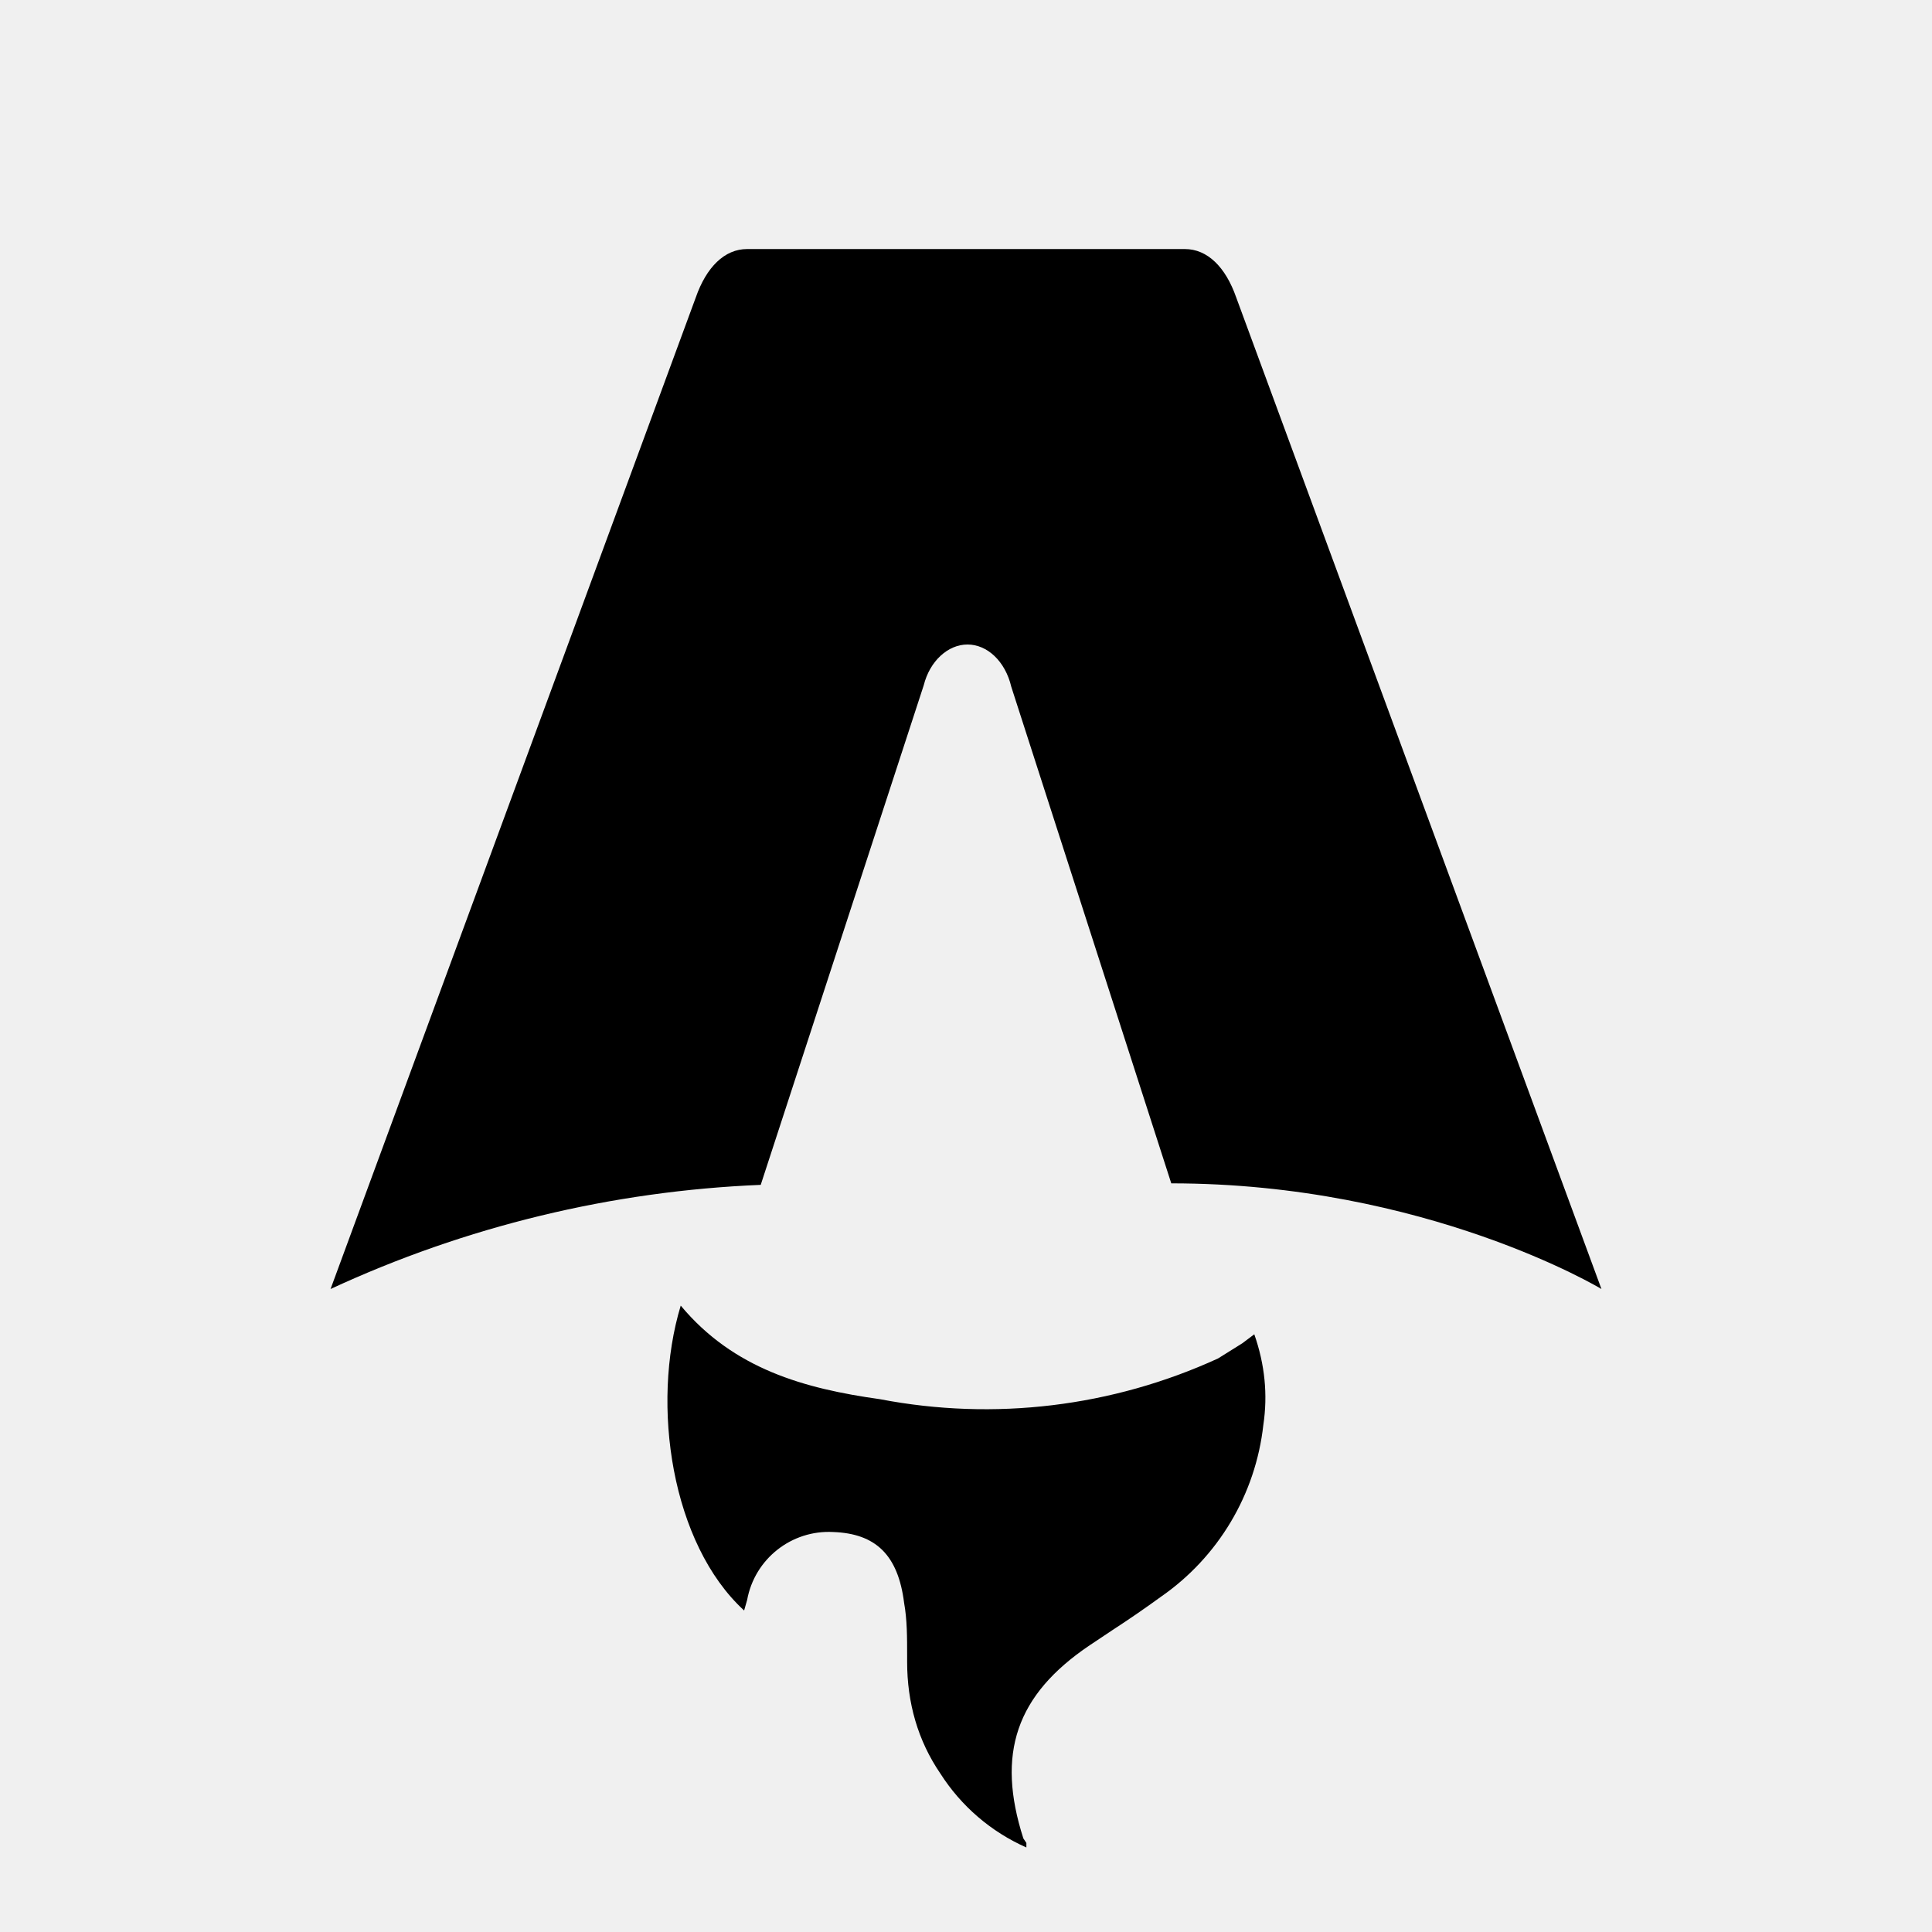
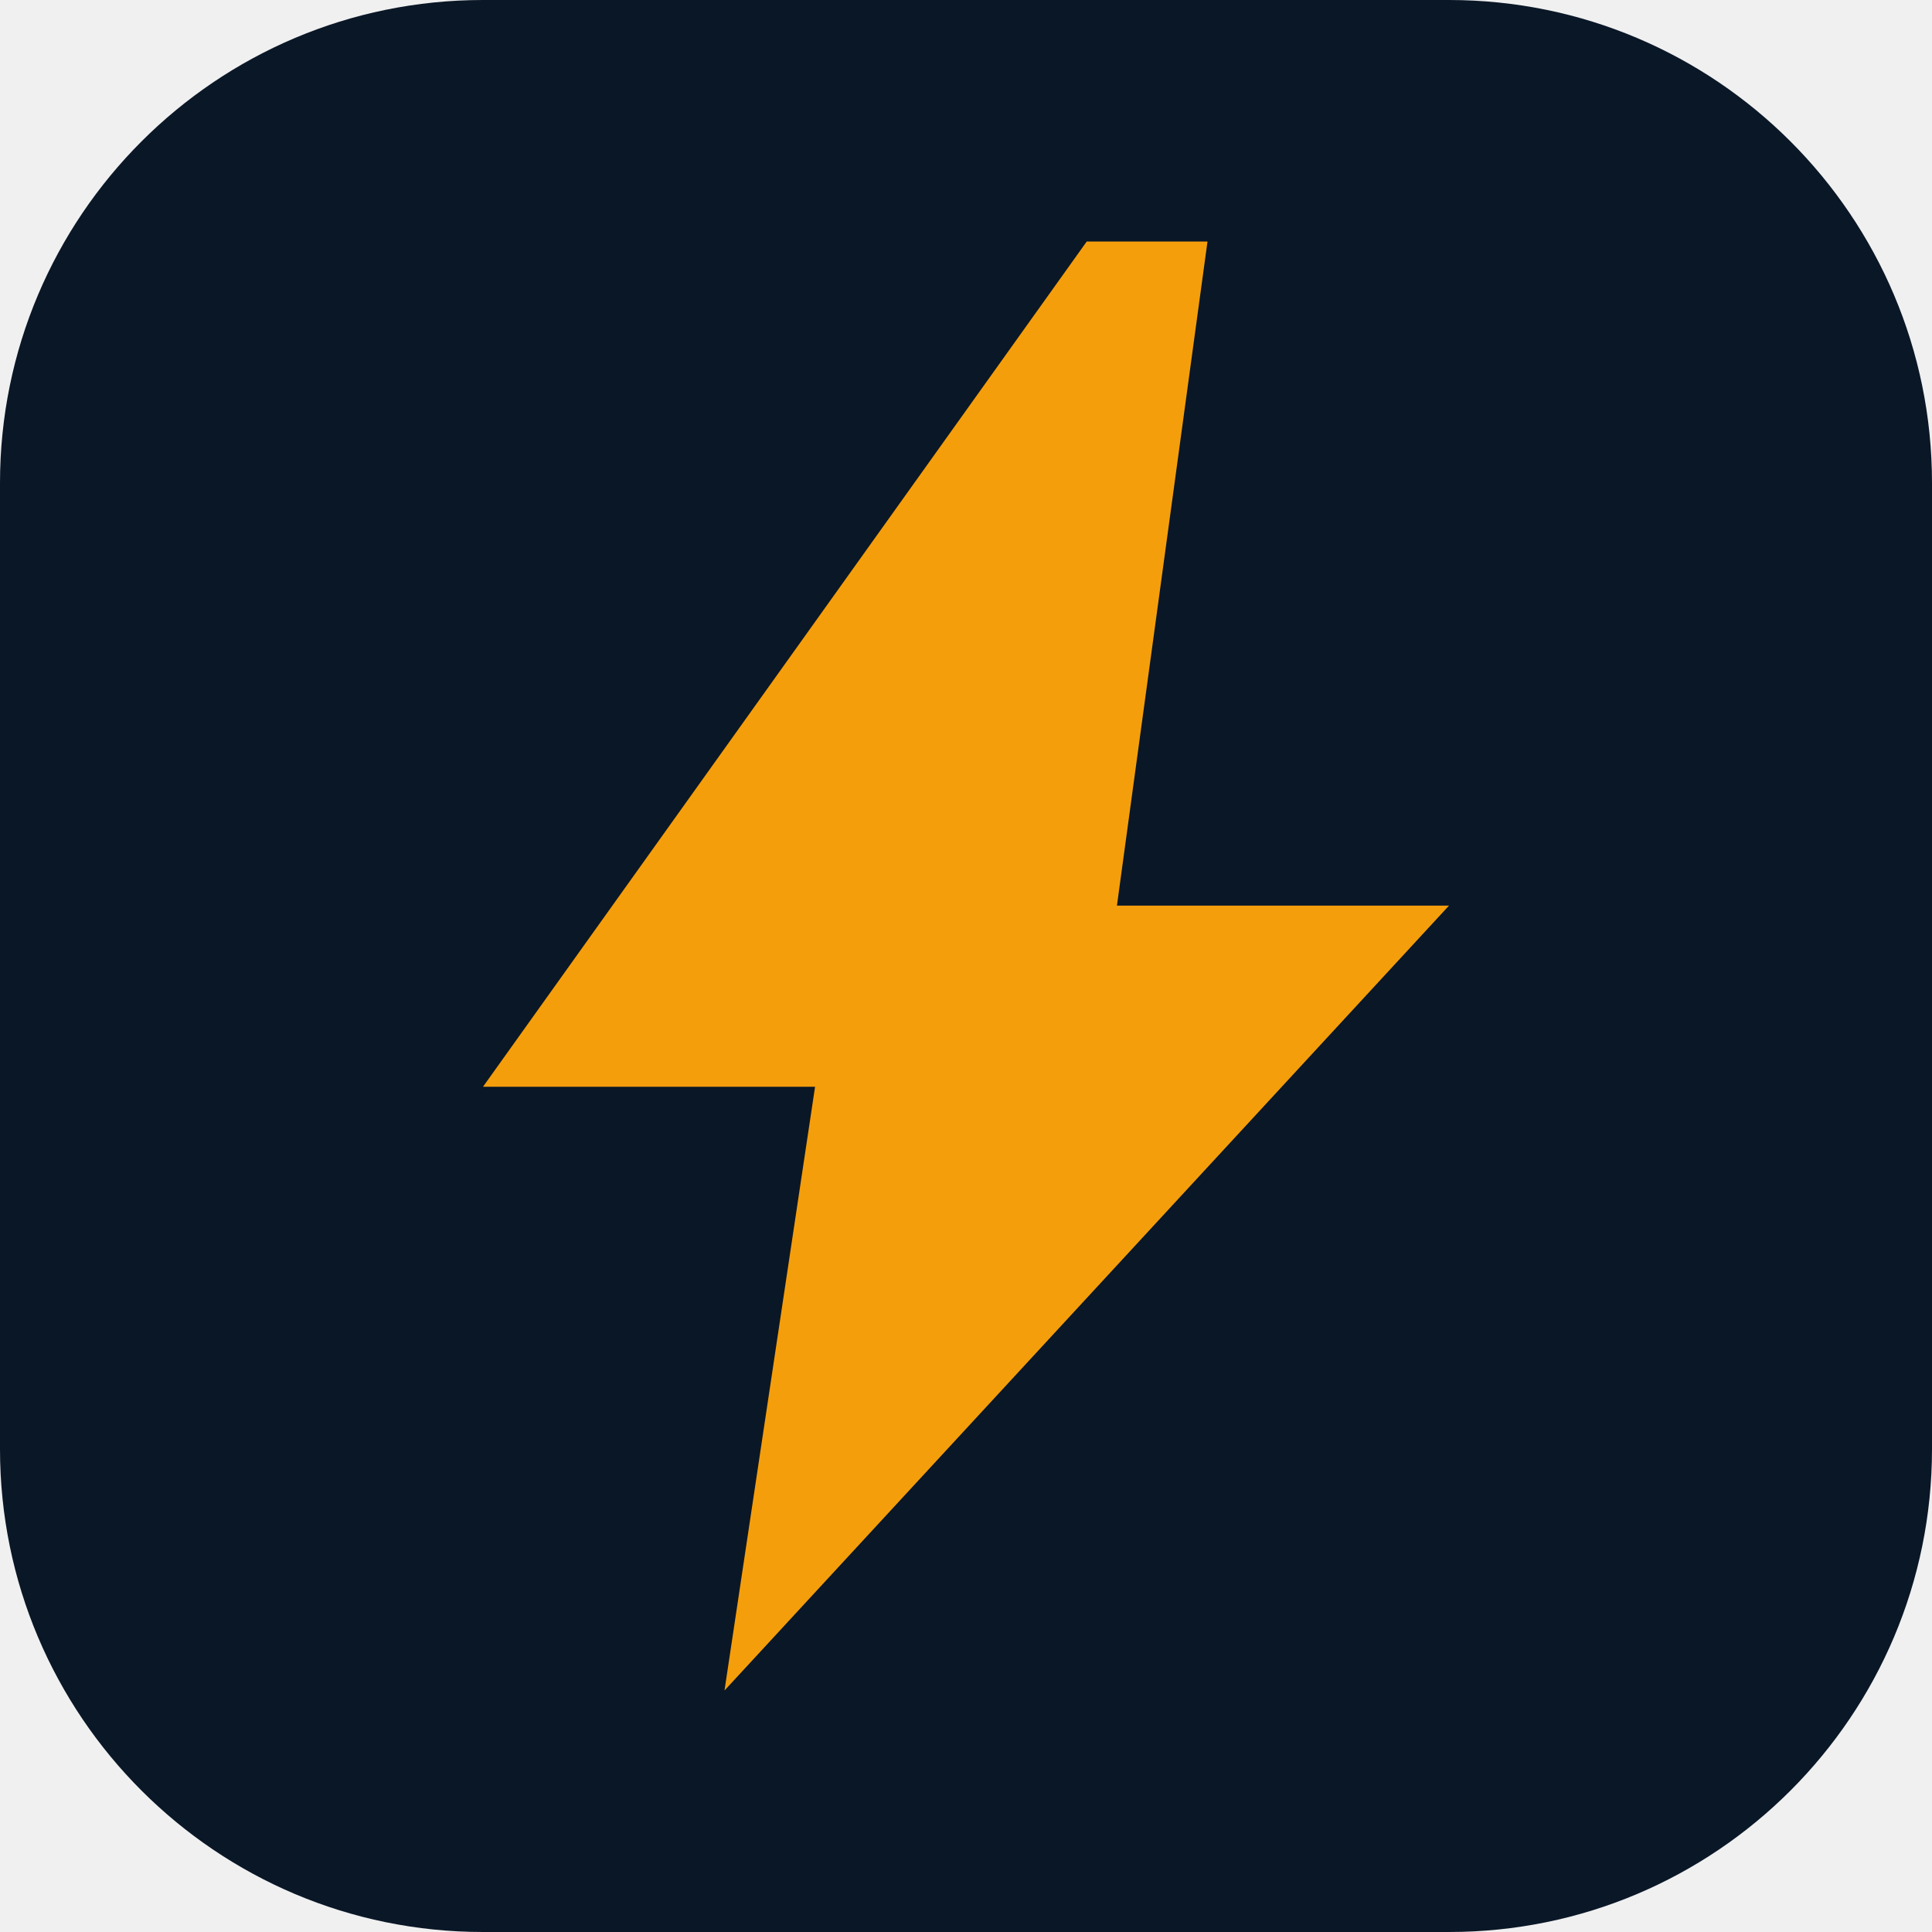
- <svg xmlns="http://www.w3.org/2000/svg" fill="none" viewBox="0 0 128 128">
-   <path d="M50.4 78.5a75.1 75.1 0 0 0-28.5 6.9l24.2-65.7c.7-2 1.9-3.2 3.4-3.2h29c1.5 0 2.7 1.2 3.4 3.2l24.2 65.7s-11.6-7-28.5-7L67 45.5c-.4-1.7-1.6-2.8-2.9-2.8-1.3 0-2.5 1.1-2.9 2.7L50.4 78.5Zm-1.1 28.2Zm-4.2-20.2c-2 6.6-.6 15.8 4.2 20.2a17.5 17.5 0 0 1 .2-.7 5.5 5.5 0 0 1 5.7-4.5c2.8.1 4.3 1.5 4.7 4.7.2 1.1.2 2.3.2 3.5v.4c0 2.7.7 5.2 2.2 7.4a13 13 0 0 0 5.7 4.9v-.3l-.2-.3c-1.8-5.6-.5-9.5 4.4-12.8l1.5-1a73 73 0 0 0 3.2-2.2 16 16 0 0 0 6.8-11.4c.3-2 .1-4-.6-6l-.8.6-1.6 1a37 37 0 0 1-22.4 2.7c-5-.7-9.7-2-13.2-6.2Z" />
-   <style>
-         path { fill: #000; }
-         @media (prefers-color-scheme: dark) {
-             path { fill: #FFF; }
-         }
-     </style>
+ <svg xmlns="http://www.w3.org/2000/svg" viewBox="0 0 32 32">
+   <rect width="32" height="32" rx="8" fill="#0a1727" />
+   <path d="M18 4 8 18h5.5L12 28l12-13h-5.5L20 4z" fill="#f59e0b" />
</svg>
